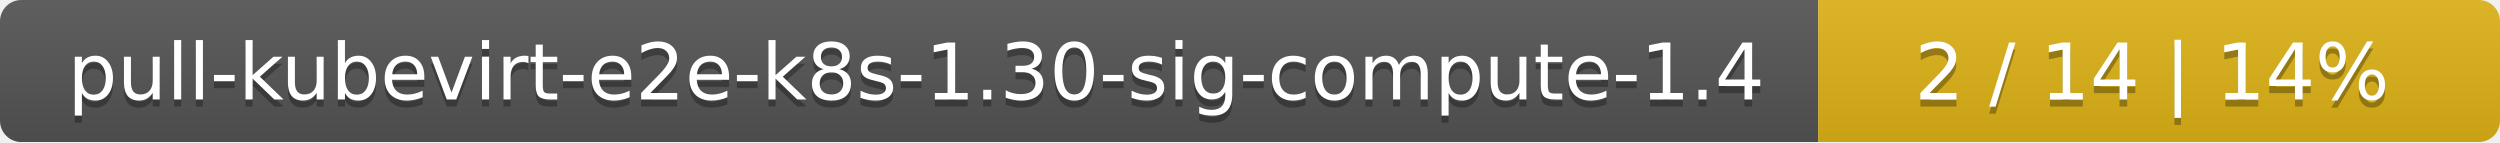
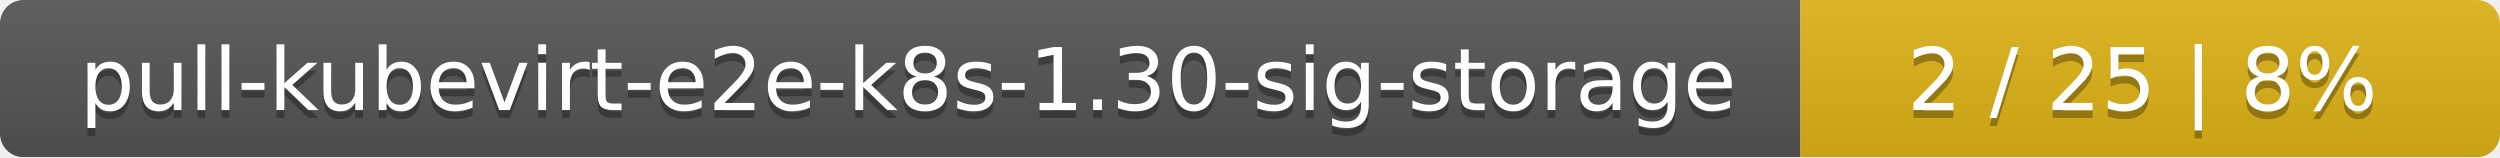
- <svg xmlns="http://www.w3.org/2000/svg" width="352" height="20">
+ <svg xmlns="http://www.w3.org/2000/svg" width="318" height="20">
  <linearGradient id="smooth" x2="0" y2="100%">
    <stop offset="0" stop-color="#bbb" stop-opacity=".1" />
    <stop offset="1" stop-opacity=".1" />
  </linearGradient>
  <mask id="round">
-     <rect width="352" height="20" rx="3" fill="#fff" />
+     <rect width="318" height="20" rx="3" fill="#fff" />
  </mask>
  <g mask="url(#round)">
-     <rect width="256" height="20" fill="#555" />
-     <rect x="256" width="96" height="20" fill="#dfb317" />
-     <rect width="352" height="20" fill="url(#smooth)" />
+     <rect width="229" height="20" fill="#555" />
+     <rect x="229" width="89" height="20" fill="#dfb317" />
+     <rect width="318" height="20" fill="url(#smooth)" />
  </g>
  <g fill="#fff" text-anchor="middle" font-family="DejaVu Sans,Verdana,Geneva,sans-serif" font-size="11">
-     <text x="129" y="15" fill="#010101" fill-opacity=".3">pull-kubevirt-e2e-k8s-1.30-sig-compute-1.4</text>
-     <text x="129" y="14">pull-kubevirt-e2e-k8s-1.30-sig-compute-1.4</text>
-     <text x="303" y="15" fill="#010101" fill-opacity=".3">2 / 14    |    14%</text>
-     <text x="303" y="14">2 / 14    |    14%</text>
+     <text x="115.5" y="15" fill="#010101" fill-opacity=".3">pull-kubevirt-e2e-k8s-1.30-sig-storage</text>
+     <text x="115.5" y="14">pull-kubevirt-e2e-k8s-1.30-sig-storage</text>
+     <text x="272.5" y="15" fill="#010101" fill-opacity=".3">2 / 25    |    8%</text>
+     <text x="272.5" y="14">2 / 25    |    8%</text>
  </g>
</svg>
